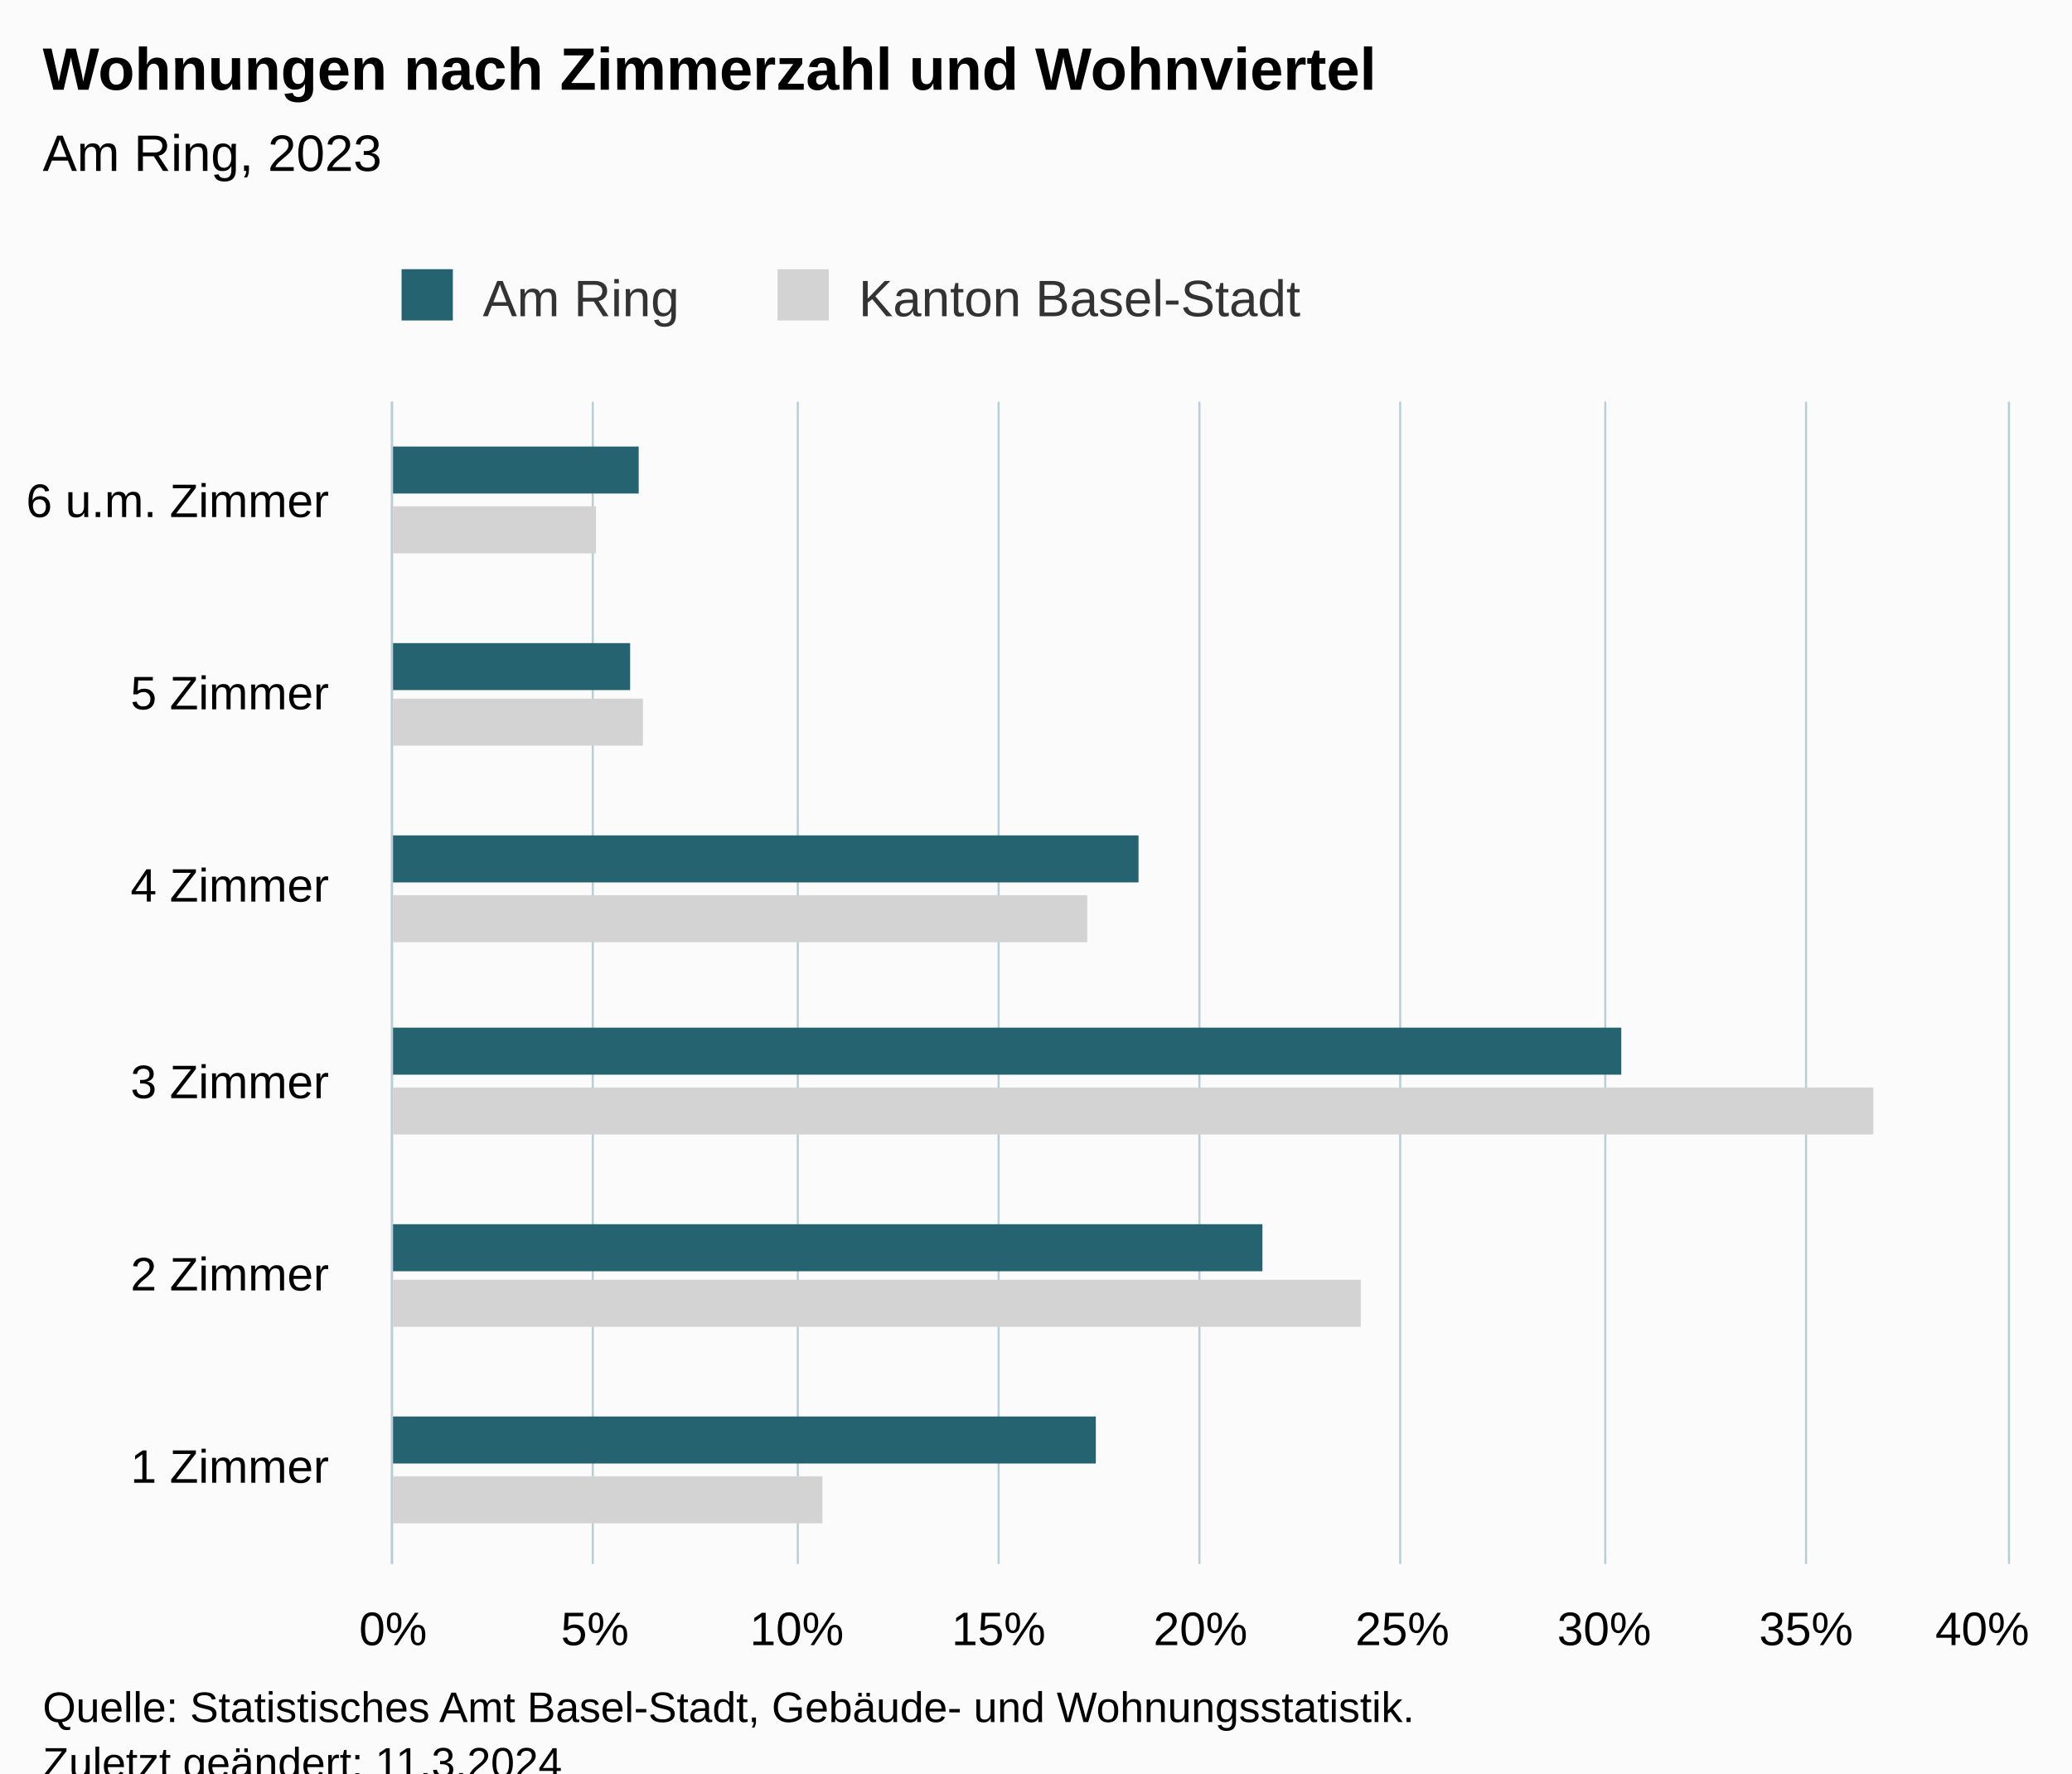
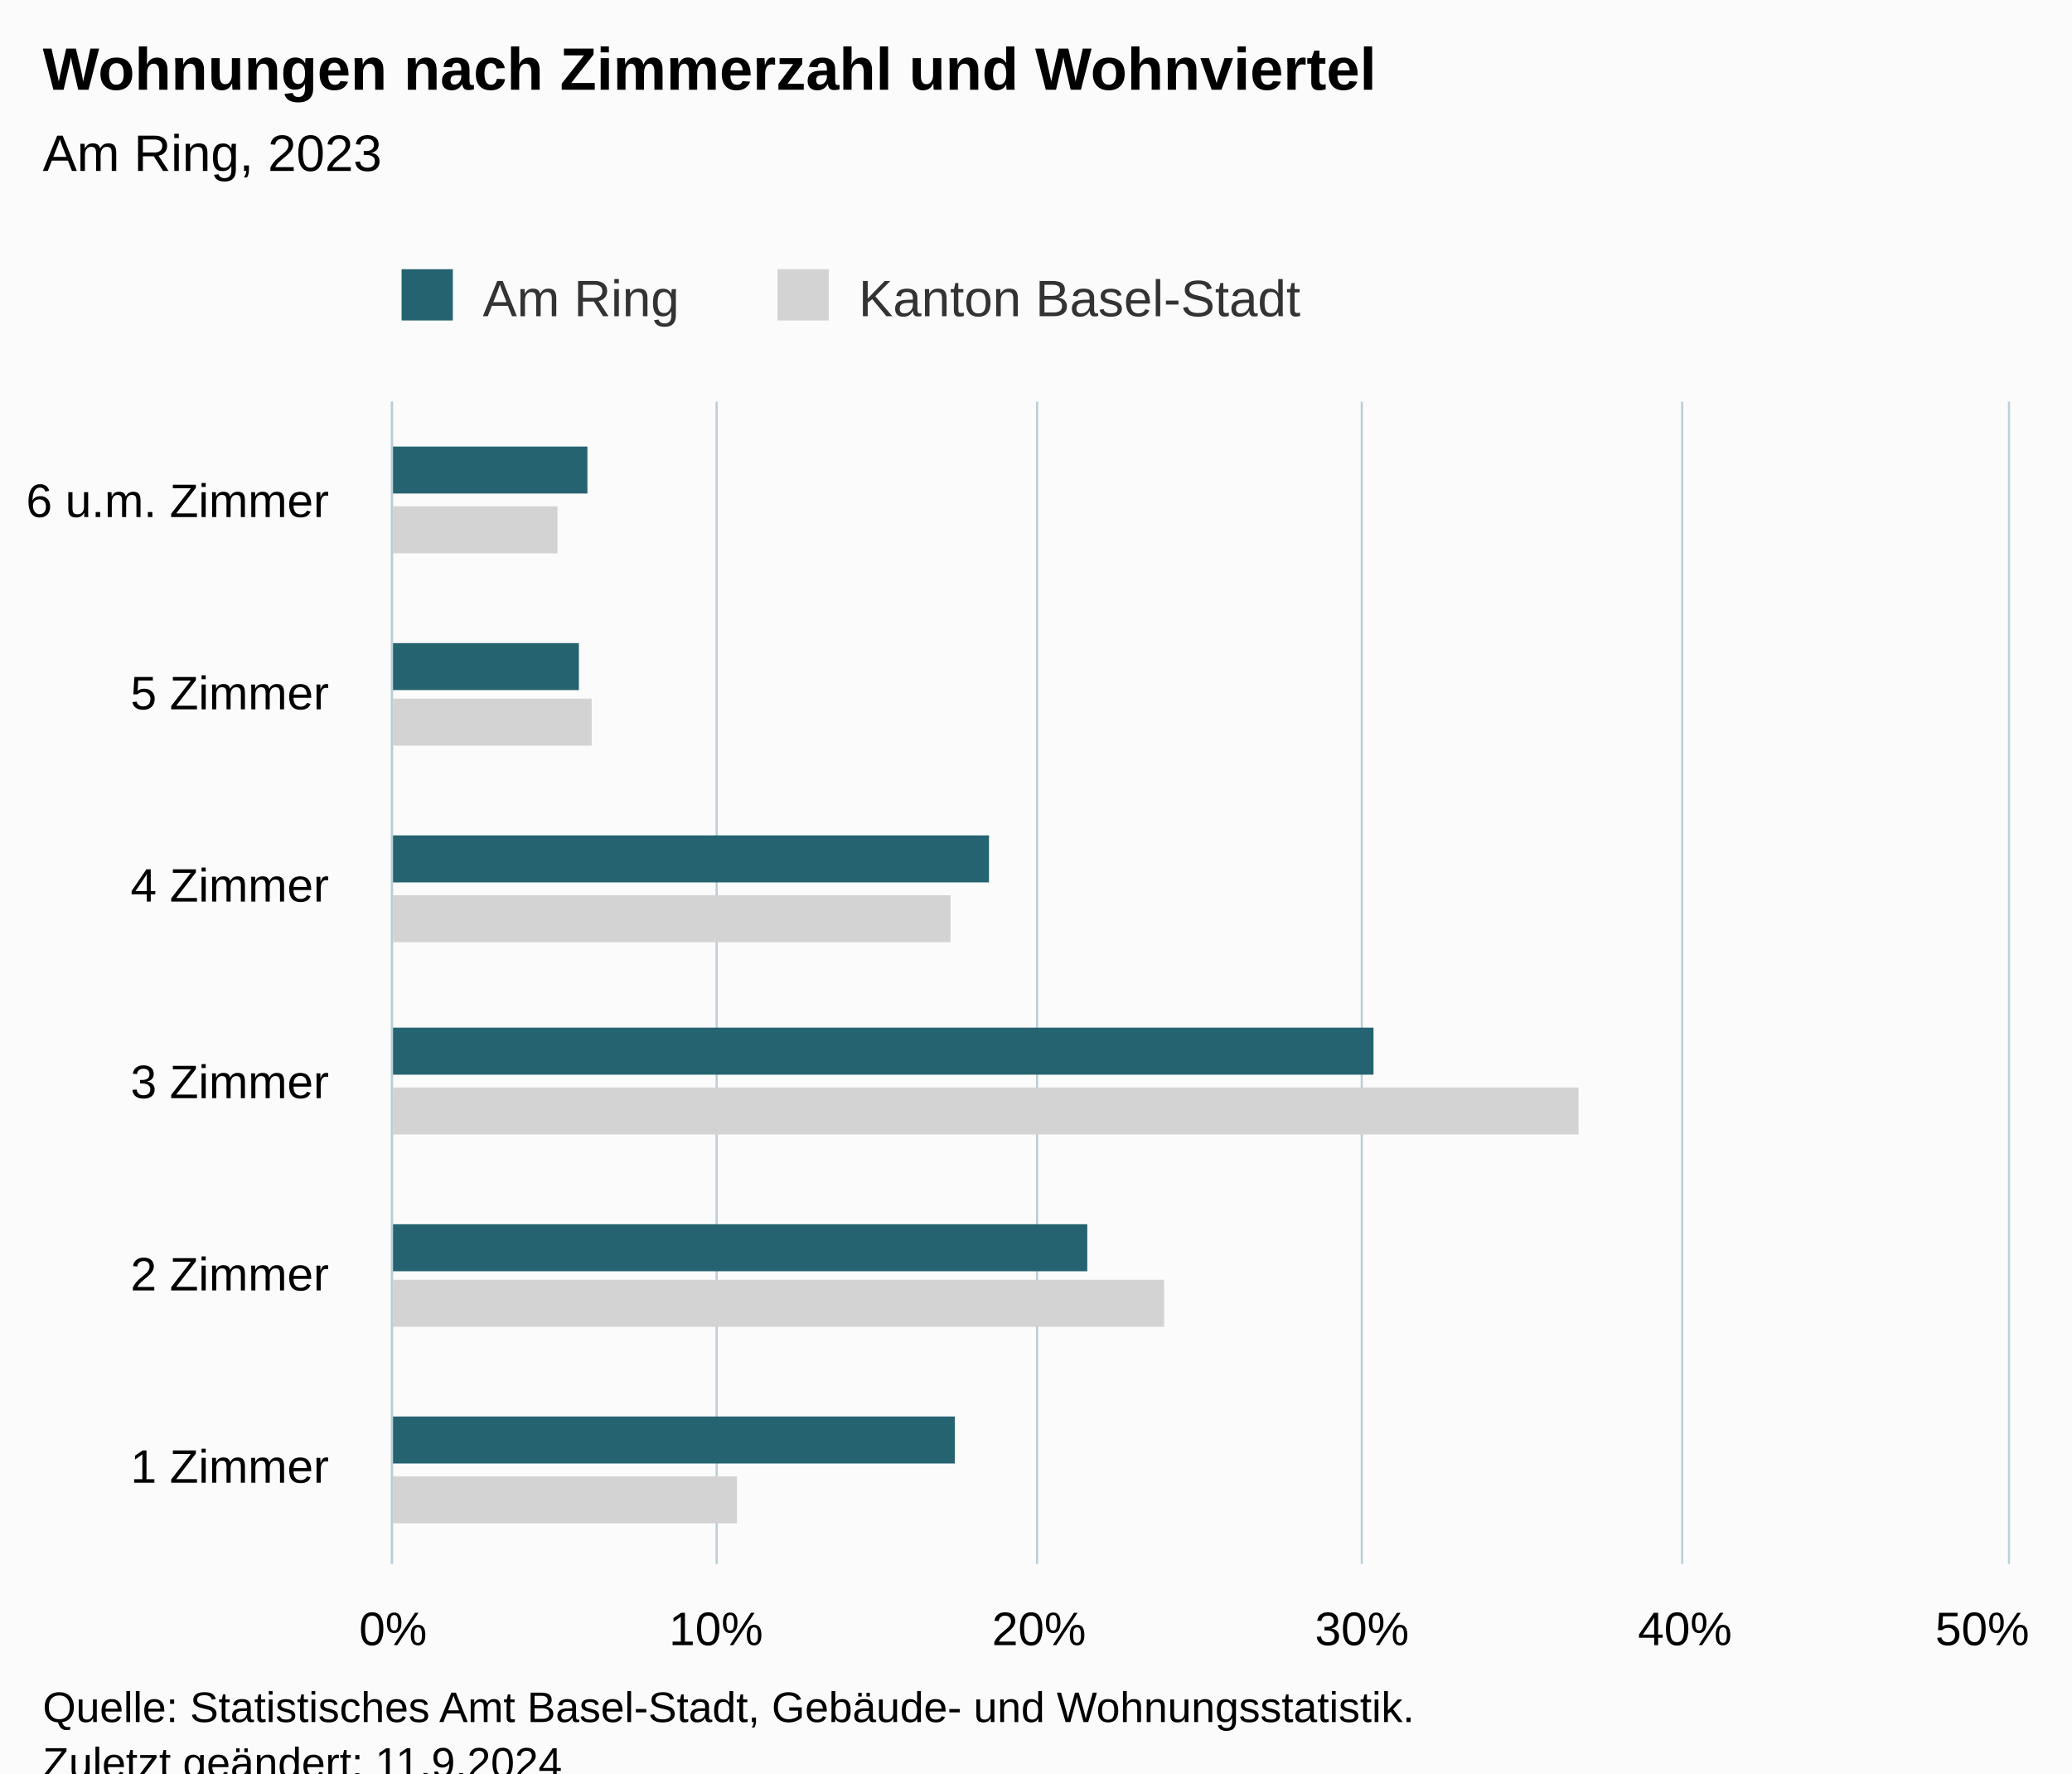
<svg xmlns="http://www.w3.org/2000/svg" version="1.1" class="highcharts-root" style="font-family:Arial;font-size:12px;" viewBox="0 0 485 415">
  <defs>
-     <clipPath id="highcharts-n9wr8h1-19-">
+     <clipPath id="highcharts-xhufss5-19-">
      <rect x="0" y="0" width="272" height="378" fill="none" />
    </clipPath>
-     <clipPath id="highcharts-n9wr8h1-26-">
+     <clipPath id="highcharts-xhufss5-26-">
      <rect x="0" y="0" width="272" height="378" fill="none" />
    </clipPath>
-     <clipPath id="highcharts-n9wr8h1-33-">
+     <clipPath id="highcharts-xhufss5-33-">
      <rect x="92" y="94" width="378" height="272" fill="none" />
    </clipPath>
  </defs>
  <rect fill="#fbfbfb" class="highcharts-background" x="0" y="0" width="485" height="428" rx="0" ry="0" />
  <rect fill="none" class="highcharts-plot-background" x="92" y="94" width="378" height="272" />
  <g class="highcharts-pane-group" data-z-index="0" />
  <g class="highcharts-grid highcharts-xaxis-grid" data-z-index="1">
    <path fill="none" data-z-index="1" class="highcharts-grid-line" d="M 92 321.5 L 470 321.5" opacity="1" />
    <path fill="none" data-z-index="1" class="highcharts-grid-line" d="M 92 275.5 L 470 275.5" opacity="1" />
    <path fill="none" data-z-index="1" class="highcharts-grid-line" d="M 92 230.5 L 470 230.5" opacity="1" />
    <path fill="none" data-z-index="1" class="highcharts-grid-line" d="M 92 185.5 L 470 185.5" opacity="1" />
    <path fill="none" data-z-index="1" class="highcharts-grid-line" d="M 92 139.5 L 470 139.5" opacity="1" />
    <path fill="none" data-z-index="1" class="highcharts-grid-line" d="M 92 94.5 L 470 94.5" opacity="1" />
    <path fill="none" data-z-index="1" class="highcharts-grid-line" d="M 92 366.5 L 470 366.5" opacity="1" />
  </g>
  <g class="highcharts-grid highcharts-yaxis-grid" data-z-index="1">
    <path fill="none" stroke="#B9CFD7" stroke-width="0.5" data-z-index="1" class="highcharts-grid-line" d="M 91.75 94 L 91.75 366" opacity="1" />
-     <path fill="none" stroke="#B9CFD7" stroke-width="0.5" data-z-index="1" class="highcharts-grid-line" d="M 138.75 94 L 138.75 366" opacity="1" />
-     <path fill="none" stroke="#B9CFD7" stroke-width="0.5" data-z-index="1" class="highcharts-grid-line" d="M 186.75 94 L 186.75 366" opacity="1" />
-     <path fill="none" stroke="#B9CFD7" stroke-width="0.5" data-z-index="1" class="highcharts-grid-line" d="M 233.75 94 L 233.75 366" opacity="1" />
-     <path fill="none" stroke="#B9CFD7" stroke-width="0.5" data-z-index="1" class="highcharts-grid-line" d="M 280.75 94 L 280.75 366" opacity="1" />
-     <path fill="none" stroke="#B9CFD7" stroke-width="0.5" data-z-index="1" class="highcharts-grid-line" d="M 327.75 94 L 327.75 366" opacity="1" />
-     <path fill="none" stroke="#B9CFD7" stroke-width="0.5" data-z-index="1" class="highcharts-grid-line" d="M 375.75 94 L 375.75 366" opacity="1" />
-     <path fill="none" stroke="#B9CFD7" stroke-width="0.5" data-z-index="1" class="highcharts-grid-line" d="M 422.75 94 L 422.75 366" opacity="1" />
+     <path fill="none" stroke="#B9CFD7" stroke-width="0.5" data-z-index="1" class="highcharts-grid-line" d="M 167.75 94 L 167.75 366" opacity="1" />
+     <path fill="none" stroke="#B9CFD7" stroke-width="0.5" data-z-index="1" class="highcharts-grid-line" d="M 242.75 94 L 242.75 366" opacity="1" />
+     <path fill="none" stroke="#B9CFD7" stroke-width="0.5" data-z-index="1" class="highcharts-grid-line" d="M 318.75 94 L 318.75 366" opacity="1" />
+     <path fill="none" stroke="#B9CFD7" stroke-width="0.5" data-z-index="1" class="highcharts-grid-line" d="M 393.75 94 L 393.75 366" opacity="1" />
    <path fill="none" stroke="#B9CFD7" stroke-width="0.5" data-z-index="1" class="highcharts-grid-line" d="M 470.25 94 L 470.25 366" opacity="1" />
  </g>
  <rect fill="none" class="highcharts-plot-border" data-z-index="1" x="92" y="94" width="378" height="272" />
  <g class="highcharts-axis highcharts-xaxis" data-z-index="2">
    <path fill="none" class="highcharts-axis-line" stroke="#B9CFD7" stroke-width="0.5" data-z-index="7" d="M 91.75 94 L 91.75 366" />
  </g>
  <g class="highcharts-axis highcharts-yaxis" data-z-index="2">
    <path fill="none" class="highcharts-axis-line" data-z-index="7" d="M 92 366 L 470 366" />
  </g>
  <g class="highcharts-series-group" data-z-index="3">
-     <g class="highcharts-series highcharts-series-0 highcharts-bar-series" data-z-index="0.1" opacity="1" transform="translate(470,366) rotate(90) scale(-1,1) scale(1 1)" clip-path="url(#highcharts-n9wr8h1-26-)">
-       <rect x="9.5" y="277.5" width="11" height="101" fill="lightgray" stroke="#ffffff" stroke-width="1e-7" opacity="1" class="highcharts-point" />
-       <rect x="55.5" y="151.5" width="11" height="227" fill="lightgray" stroke="#ffffff" stroke-width="1e-7" opacity="1" class="highcharts-point" />
-       <rect x="100.5" y="31.5" width="11" height="347" fill="lightgray" stroke="#ffffff" stroke-width="1e-7" opacity="1" class="highcharts-point" />
-       <rect x="145.5" y="215.5" width="11" height="163" fill="lightgray" stroke="#ffffff" stroke-width="1e-7" opacity="1" class="highcharts-point" />
-       <rect x="191.5" y="319.5" width="11" height="59" fill="lightgray" stroke="#ffffff" stroke-width="1e-7" opacity="1" class="highcharts-point" />
-       <rect x="236.5" y="330.5" width="11" height="48" fill="lightgray" stroke="#ffffff" stroke-width="1e-7" opacity="1" class="highcharts-point" />
+     <g class="highcharts-series highcharts-series-0 highcharts-bar-series" data-z-index="0.1" opacity="1" transform="translate(470,366) rotate(90) scale(-1,1) scale(1 1)" clip-path="url(#highcharts-xhufss5-26-)">
+       <rect x="9.5" y="297.5" width="11" height="81" fill="lightgray" stroke="#ffffff" stroke-width="1e-7" opacity="1" class="highcharts-point" />
+       <rect x="55.5" y="197.5" width="11" height="181" fill="lightgray" stroke="#ffffff" stroke-width="1e-7" opacity="1" class="highcharts-point" />
+       <rect x="100.5" y="100.5" width="11" height="278" fill="lightgray" stroke="#ffffff" stroke-width="1e-7" opacity="1" class="highcharts-point" />
+       <rect x="145.5" y="247.5" width="11" height="131" fill="lightgray" stroke="#ffffff" stroke-width="1e-7" opacity="1" class="highcharts-point" />
+       <rect x="191.5" y="331.5" width="11" height="47" fill="lightgray" stroke="#ffffff" stroke-width="1e-7" opacity="1" class="highcharts-point" />
+       <rect x="236.5" y="339.5" width="11" height="39" fill="lightgray" stroke="#ffffff" stroke-width="1e-7" opacity="1" class="highcharts-point" />
    </g>
    <g class="highcharts-markers highcharts-series-0 highcharts-bar-series" data-z-index="0.1" opacity="1" transform="translate(470,366) rotate(90) scale(-1,1) scale(1 1)" clip-path="none" />
-     <g class="highcharts-series highcharts-series-1 highcharts-bar-series" data-z-index="0.1" opacity="1" transform="translate(470,366) rotate(90) scale(-1,1) scale(1 1)" clip-path="url(#highcharts-n9wr8h1-26-)">
-       <rect x="23.5" y="213.5" width="11" height="165" fill="rgb(37, 99, 112)" stroke="#ffffff" stroke-width="1e-7" opacity="1" class="highcharts-point" />
-       <rect x="68.5" y="174.5" width="11" height="204" fill="rgb(37, 99, 112)" stroke="#ffffff" stroke-width="1e-7" opacity="1" class="highcharts-point" />
-       <rect x="114.5" y="90.5" width="11" height="288" fill="rgb(37, 99, 112)" stroke="#ffffff" stroke-width="1e-7" opacity="1" class="highcharts-point" />
-       <rect x="159.5" y="203.5" width="11" height="175" fill="rgb(37, 99, 112)" stroke="#ffffff" stroke-width="1e-7" opacity="1" class="highcharts-point" />
-       <rect x="204.5" y="322.5" width="11" height="56" fill="rgb(37, 99, 112)" stroke="#ffffff" stroke-width="1e-7" opacity="1" class="highcharts-point" />
-       <rect x="250.5" y="320.5" width="11" height="58" fill="rgb(37, 99, 112)" stroke="#ffffff" stroke-width="1e-7" opacity="1" class="highcharts-point" />
+     <g class="highcharts-series highcharts-series-1 highcharts-bar-series" data-z-index="0.1" opacity="1" transform="translate(470,366) rotate(90) scale(-1,1) scale(1 1)" clip-path="url(#highcharts-xhufss5-26-)">
+       <rect x="23.5" y="246.5" width="11" height="132" fill="rgb(37, 99, 112)" stroke="#ffffff" stroke-width="1e-7" opacity="1" class="highcharts-point" />
+       <rect x="68.5" y="215.5" width="11" height="163" fill="rgb(37, 99, 112)" stroke="#ffffff" stroke-width="1e-7" opacity="1" class="highcharts-point" />
+       <rect x="114.5" y="148.5" width="11" height="230" fill="rgb(37, 99, 112)" stroke="#ffffff" stroke-width="1e-7" opacity="1" class="highcharts-point" />
+       <rect x="159.5" y="238.5" width="11" height="140" fill="rgb(37, 99, 112)" stroke="#ffffff" stroke-width="1e-7" opacity="1" class="highcharts-point" />
+       <rect x="204.5" y="334.5" width="11" height="44" fill="rgb(37, 99, 112)" stroke="#ffffff" stroke-width="1e-7" opacity="1" class="highcharts-point" />
+       <rect x="250.5" y="332.5" width="11" height="46" fill="rgb(37, 99, 112)" stroke="#ffffff" stroke-width="1e-7" opacity="1" class="highcharts-point" />
    </g>
    <g class="highcharts-markers highcharts-series-1 highcharts-bar-series" data-z-index="0.1" opacity="1" transform="translate(470,366) rotate(90) scale(-1,1) scale(1 1)" clip-path="none" />
  </g>
  <text x="10" text-anchor="start" class="highcharts-title" data-z-index="4" style="color:#000000;font-size:14px;font-weight:bold;fill:#000000;" y="21">
    <tspan>Wohnungen nach Zimmerzahl und Wohnviertel</tspan>
  </text>
  <text x="10" text-anchor="start" class="highcharts-subtitle" data-z-index="4" style="color:#000000;font-size:12px;font-weight:normal;fill:#000000;" y="40">
    <tspan>Am Ring, 2023</tspan>
  </text>
  <text x="10" text-anchor="start" class="highcharts-caption" data-z-index="4" style="color:#666666;fill:#666666;" y="400" />
  <g class="highcharts-legend" data-z-index="7" transform="translate(84,56)">
    <rect fill="none" class="highcharts-legend-box" rx="0" ry="0" x="0" y="0" width="231" height="26" visibility="visible" />
    <g data-z-index="1">
      <g>
        <g class="highcharts-legend-item highcharts-bar-series highcharts-color-undefined highcharts-series-1" data-z-index="1" transform="translate(8,3)">
          <text x="21" style="color:#333333;cursor:pointer;font-size:12px;font-weight:normal;fill:#333333;" text-anchor="start" data-z-index="2" y="15">
            <tspan>Am Ring</tspan>
          </text>
          <rect x="2" y="4" width="12" height="12" fill="rgb(37, 99, 112)" class="highcharts-point" data-z-index="3" />
        </g>
        <g class="highcharts-legend-item highcharts-bar-series highcharts-color-undefined highcharts-series-0" data-z-index="1" transform="translate(96,3)">
          <text x="21" y="15" style="color:#333333;cursor:pointer;font-size:12px;font-weight:normal;fill:#333333;" text-anchor="start" data-z-index="2">
            <tspan>Kanton Basel-Stadt</tspan>
          </text>
          <rect x="2" y="4" width="12" height="12" fill="lightgray" class="highcharts-point" data-z-index="3" />
        </g>
      </g>
    </g>
  </g>
  <g class="highcharts-axis-labels highcharts-xaxis-labels" data-z-index="7">
    <text x="77" style="color:#000000;cursor:default;font-size:11px;fill:#000000;" text-anchor="end" transform="translate(0,0)" y="347" opacity="1">
      <tspan>1 Zimmer</tspan>
    </text>
    <text x="77" style="color:#000000;cursor:default;font-size:11px;fill:#000000;" text-anchor="end" transform="translate(0,0)" y="302" opacity="1">
      <tspan>2 Zimmer</tspan>
    </text>
    <text x="77" style="color:#000000;cursor:default;font-size:11px;fill:#000000;" text-anchor="end" transform="translate(0,0)" y="257" opacity="1">
      <tspan>3 Zimmer</tspan>
    </text>
    <text x="77" style="color:#000000;cursor:default;font-size:11px;fill:#000000;" text-anchor="end" transform="translate(0,0)" y="211" opacity="1">
      <tspan>4 Zimmer</tspan>
    </text>
    <text x="77" style="color:#000000;cursor:default;font-size:11px;fill:#000000;" text-anchor="end" transform="translate(0,0)" y="166" opacity="1">
      <tspan>5 Zimmer</tspan>
    </text>
    <text x="77" style="color:#000000;cursor:default;font-size:11px;fill:#000000;" text-anchor="end" transform="translate(0,0)" y="121" opacity="1">
      <tspan>6 u.m. Zimmer</tspan>
    </text>
  </g>
  <g class="highcharts-axis-labels highcharts-yaxis-labels" data-z-index="7">
    <text x="92" style="color:#000000;cursor:default;font-size:11px;fill:#000000;" text-anchor="middle" transform="translate(0,0)" y="385" opacity="1">0%</text>
-     <text x="139.25" style="color:#000000;cursor:default;font-size:11px;fill:#000000;" text-anchor="middle" transform="translate(0,0)" y="385" opacity="1">5%</text>
-     <text x="186.5" style="color:#000000;cursor:default;font-size:11px;fill:#000000;" text-anchor="middle" transform="translate(0,0)" y="385" opacity="1">10%</text>
-     <text x="233.75" style="color:#000000;cursor:default;font-size:11px;fill:#000000;" text-anchor="middle" transform="translate(0,0)" y="385" opacity="1">15%</text>
-     <text x="281" style="color:#000000;cursor:default;font-size:11px;fill:#000000;" text-anchor="middle" transform="translate(0,0)" y="385" opacity="1">20%</text>
-     <text x="328.25" style="color:#000000;cursor:default;font-size:11px;fill:#000000;" text-anchor="middle" transform="translate(0,0)" y="385" opacity="1">25%</text>
-     <text x="375.5" style="color:#000000;cursor:default;font-size:11px;fill:#000000;" text-anchor="middle" transform="translate(0,0)" y="385" opacity="1">30%</text>
-     <text x="422.75" style="color:#000000;cursor:default;font-size:11px;fill:#000000;" text-anchor="middle" transform="translate(0,0)" y="385" opacity="1">35%</text>
-     <text x="464" style="color:#000000;cursor:default;font-size:11px;fill:#000000;" text-anchor="middle" transform="translate(0,0)" y="385" opacity="1">40%</text>
+     <text x="167.6" style="color:#000000;cursor:default;font-size:11px;fill:#000000;" text-anchor="middle" transform="translate(0,0)" y="385" opacity="1">10%</text>
+     <text x="243.2" style="color:#000000;cursor:default;font-size:11px;fill:#000000;" text-anchor="middle" transform="translate(0,0)" y="385" opacity="1">20%</text>
+     <text x="318.8" style="color:#000000;cursor:default;font-size:11px;fill:#000000;" text-anchor="middle" transform="translate(0,0)" y="385" opacity="1">30%</text>
+     <text x="394.4" style="color:#000000;cursor:default;font-size:11px;fill:#000000;" text-anchor="middle" transform="translate(0,0)" y="385" opacity="1">40%</text>
+     <text x="464" style="color:#000000;cursor:default;font-size:11px;fill:#000000;" text-anchor="middle" transform="translate(0,0)" y="385" opacity="1">50%</text>
  </g>
  <text x="10" class="highcharts-credits" text-anchor="start" data-z-index="8" style="cursor:default;color:#000000;font-size:10px;fill:#000000;" y="403">
    <tspan>Quelle: Statistisches Amt Basel-Stadt, Gebäude- und Wohnungsstatistik.</tspan>
-     <tspan x="10" dy="13">Zuletzt geändert: 11.3.2024</tspan>
+     <tspan x="10" dy="13">Zuletzt geändert: 11.9.2024</tspan>
  </text>
-   <g class="highcharts-control-points" data-z-index="99" clip-path="url(#highcharts-n9wr8h1-33-)" />
+   <g class="highcharts-control-points" data-z-index="99" clip-path="url(#highcharts-xhufss5-33-)" />
</svg>
